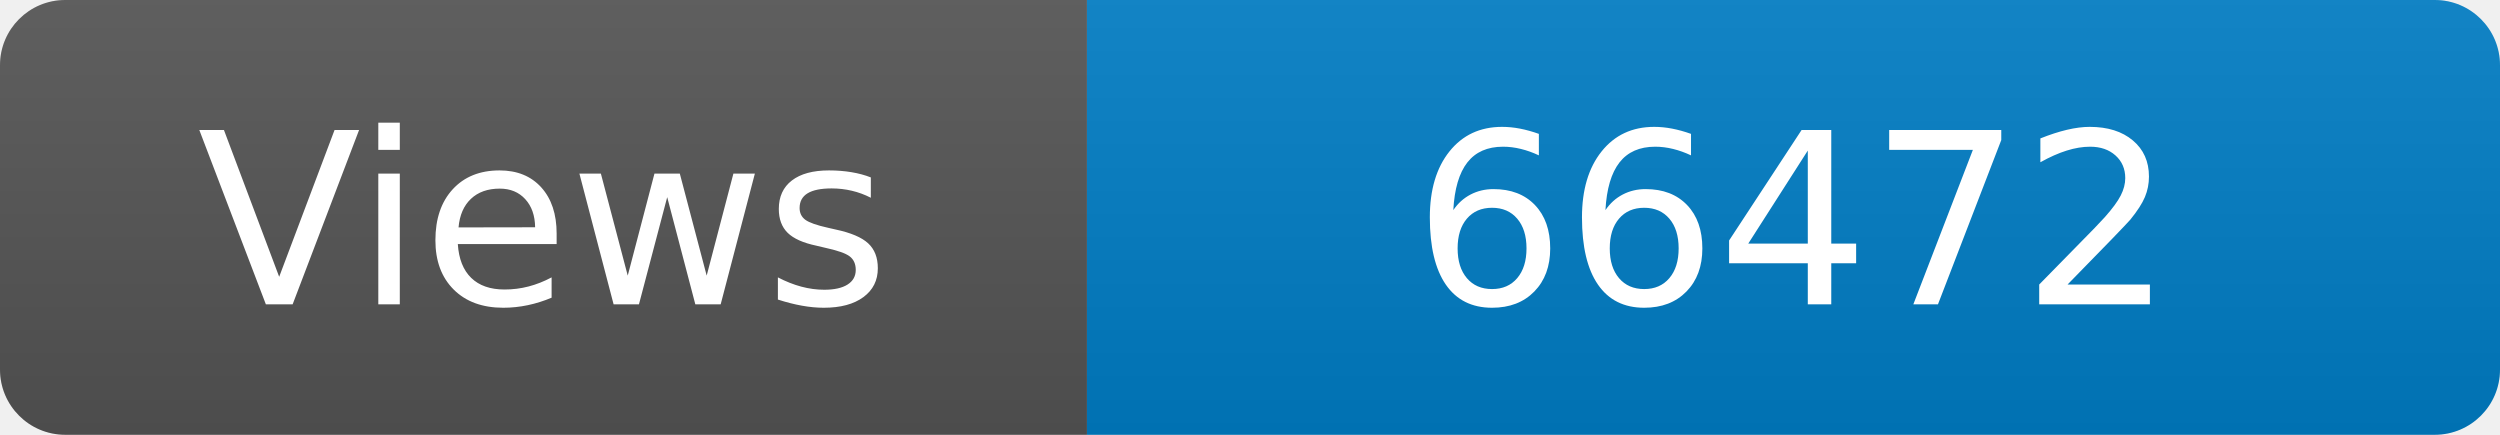
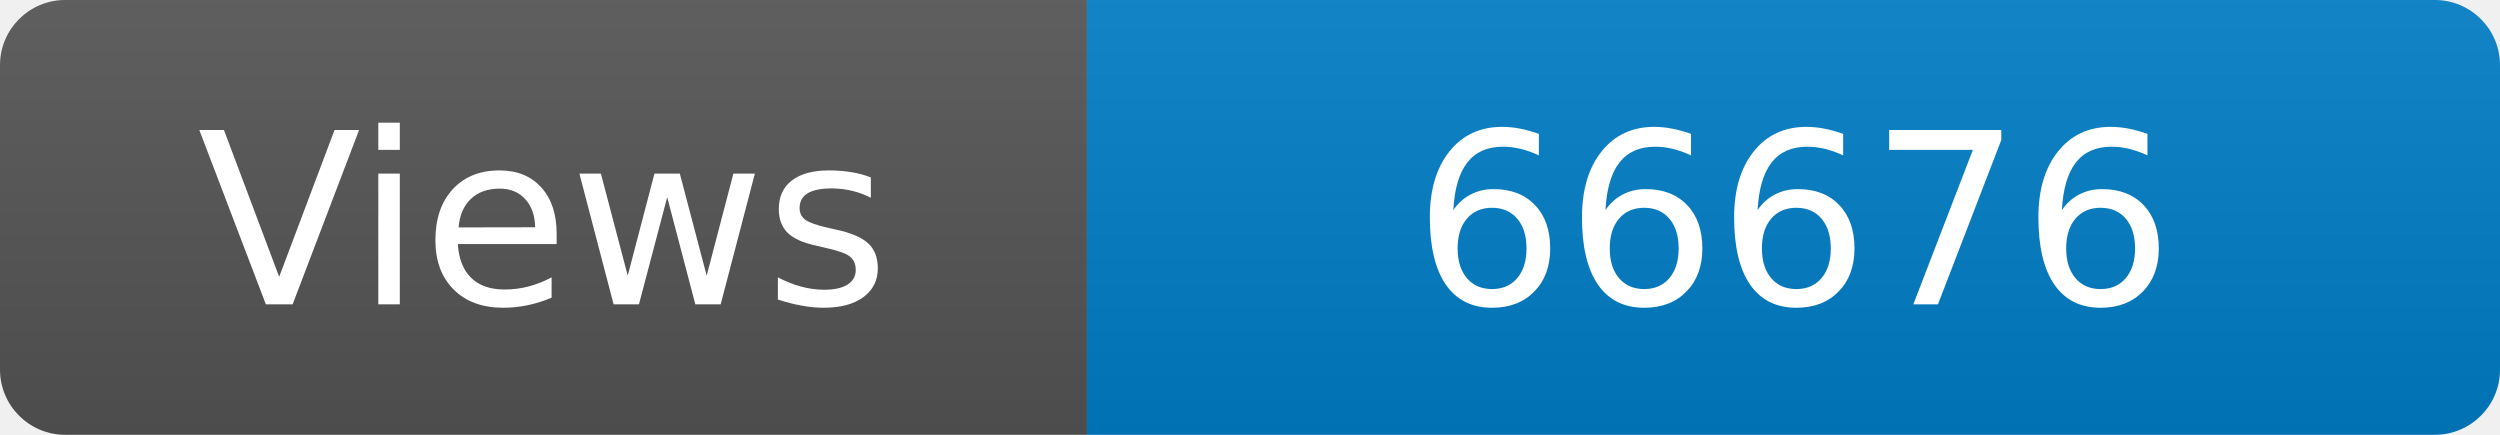
<svg xmlns="http://www.w3.org/2000/svg" width="115" height="20" role="img" aria-label="Maintained?: yes">
  <linearGradient id="s" x2="0" y2="100%">
    <stop offset="0" stop-color="#bbb" stop-opacity=".1" />
    <stop offset="1" stop-opacity=".1" />
  </linearGradient>
  <clipPath id="r">
    <rect width="115" height="20" rx="3" fill="#fff" />
  </clipPath>
  <g clip-path="url(#r)">
    <rect width="50" height="20" fill="#555" />
    <rect x="50" width="160" height="20" fill="#007ec6" />
    <rect width="115" height="20" fill="url(#s)" />
  </g>
  <g fill="#fff" text-anchor="middle" font-family="Verdana,Geneva,DejaVu Sans,sans-serif" font-size="110">
    <text x="250" y="140" transform="scale(.1)" fill="#fff">Views</text>
-     <text x="825" y="140" transform="scale(.1)" fill="#fff">66472</text>
+     <text x="825" y="140" transform="scale(.1)" fill="#fff">66676</text>
  </g>
</svg>
